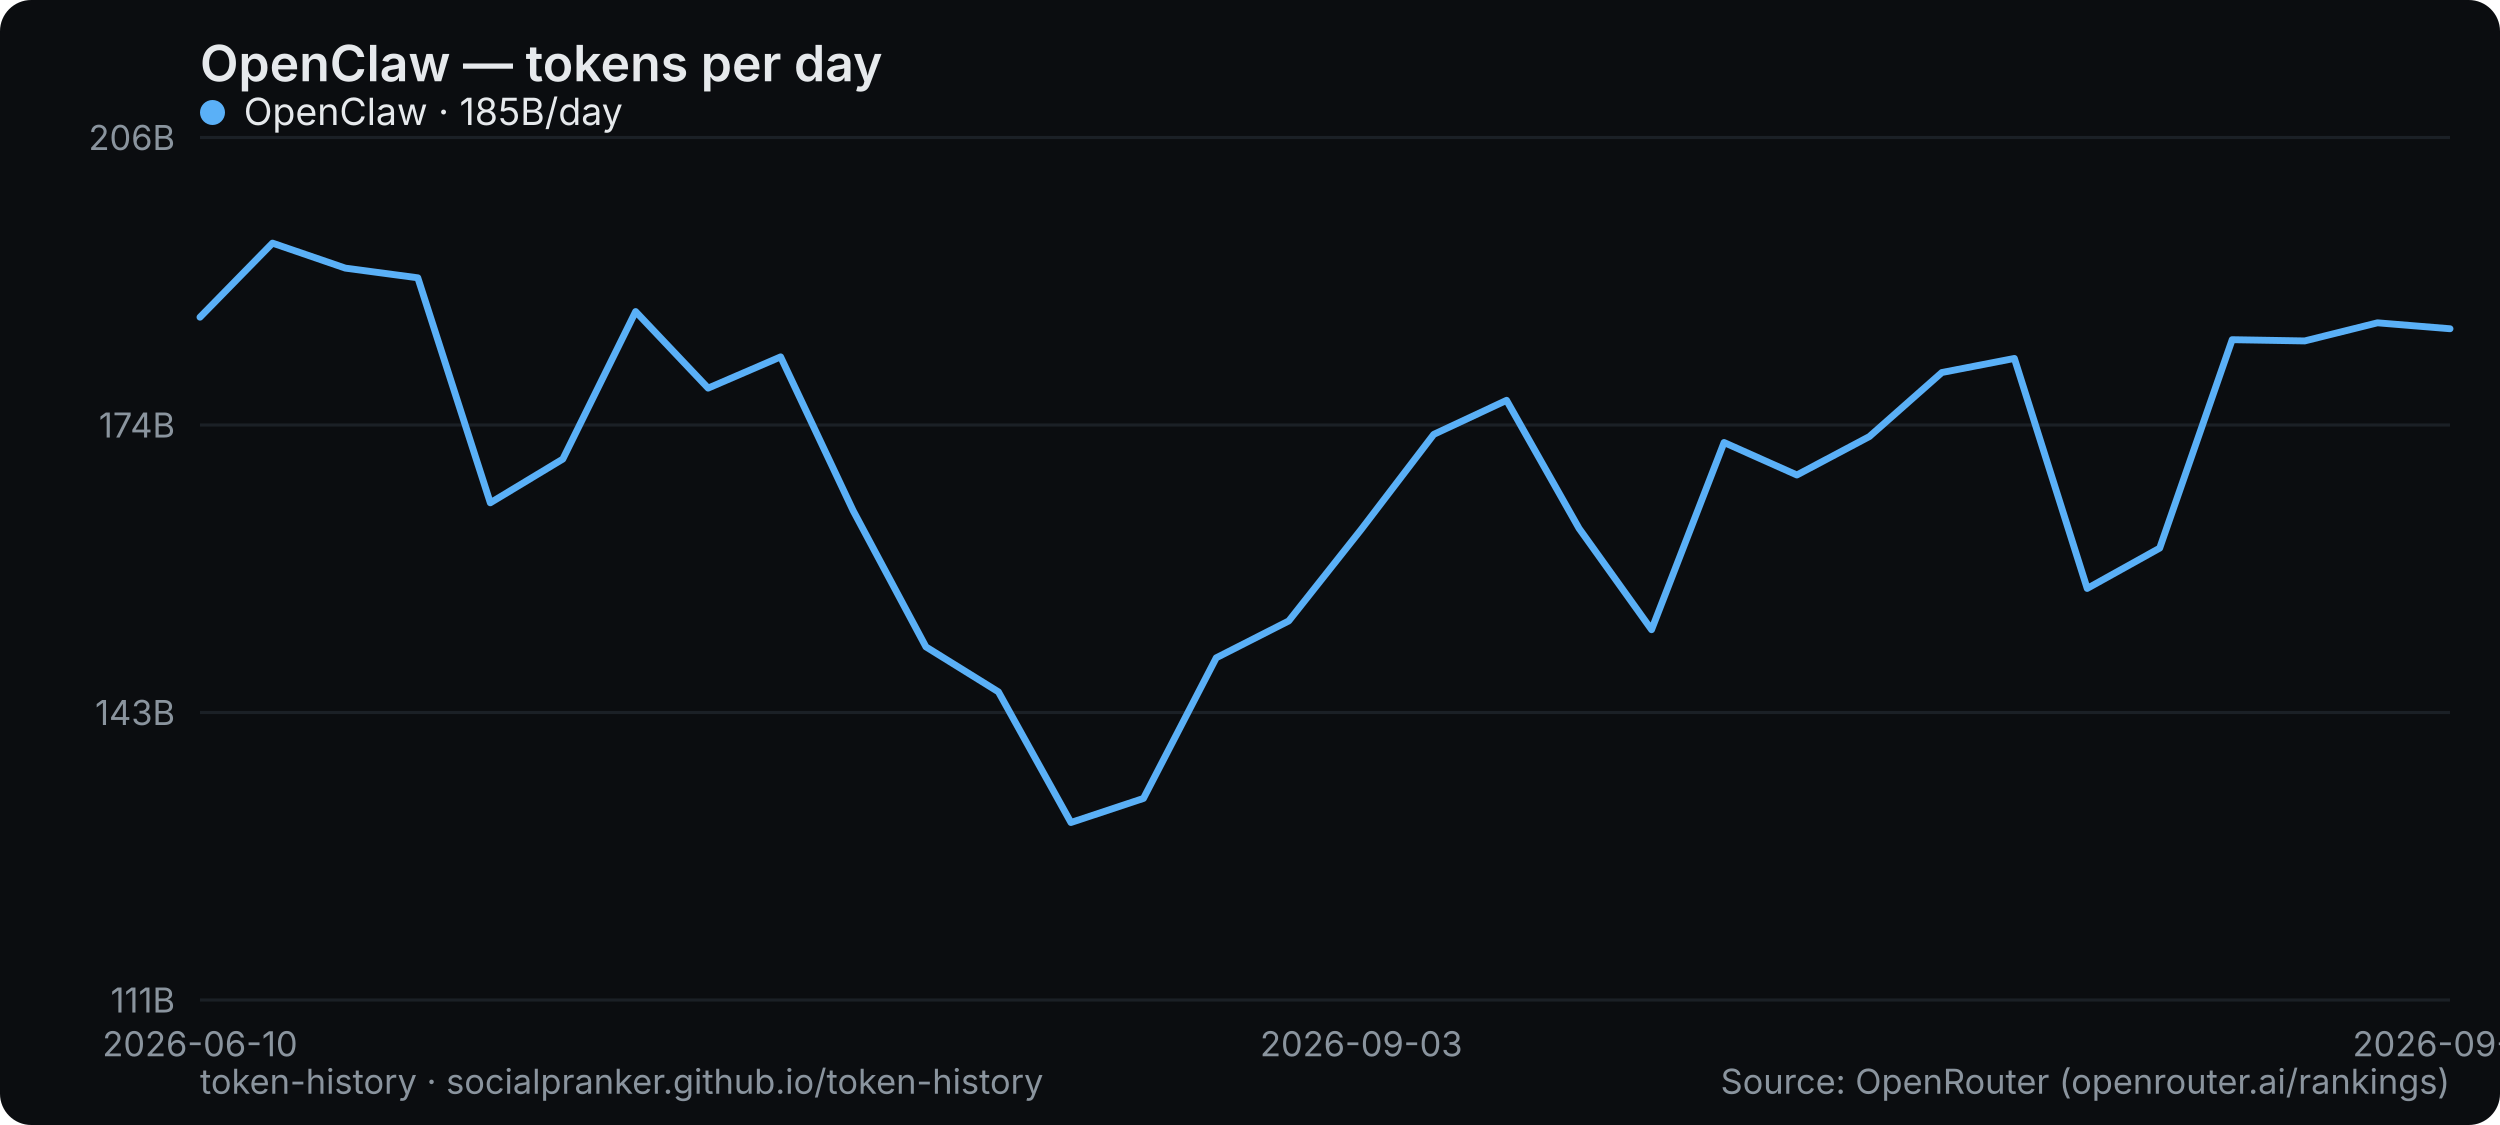
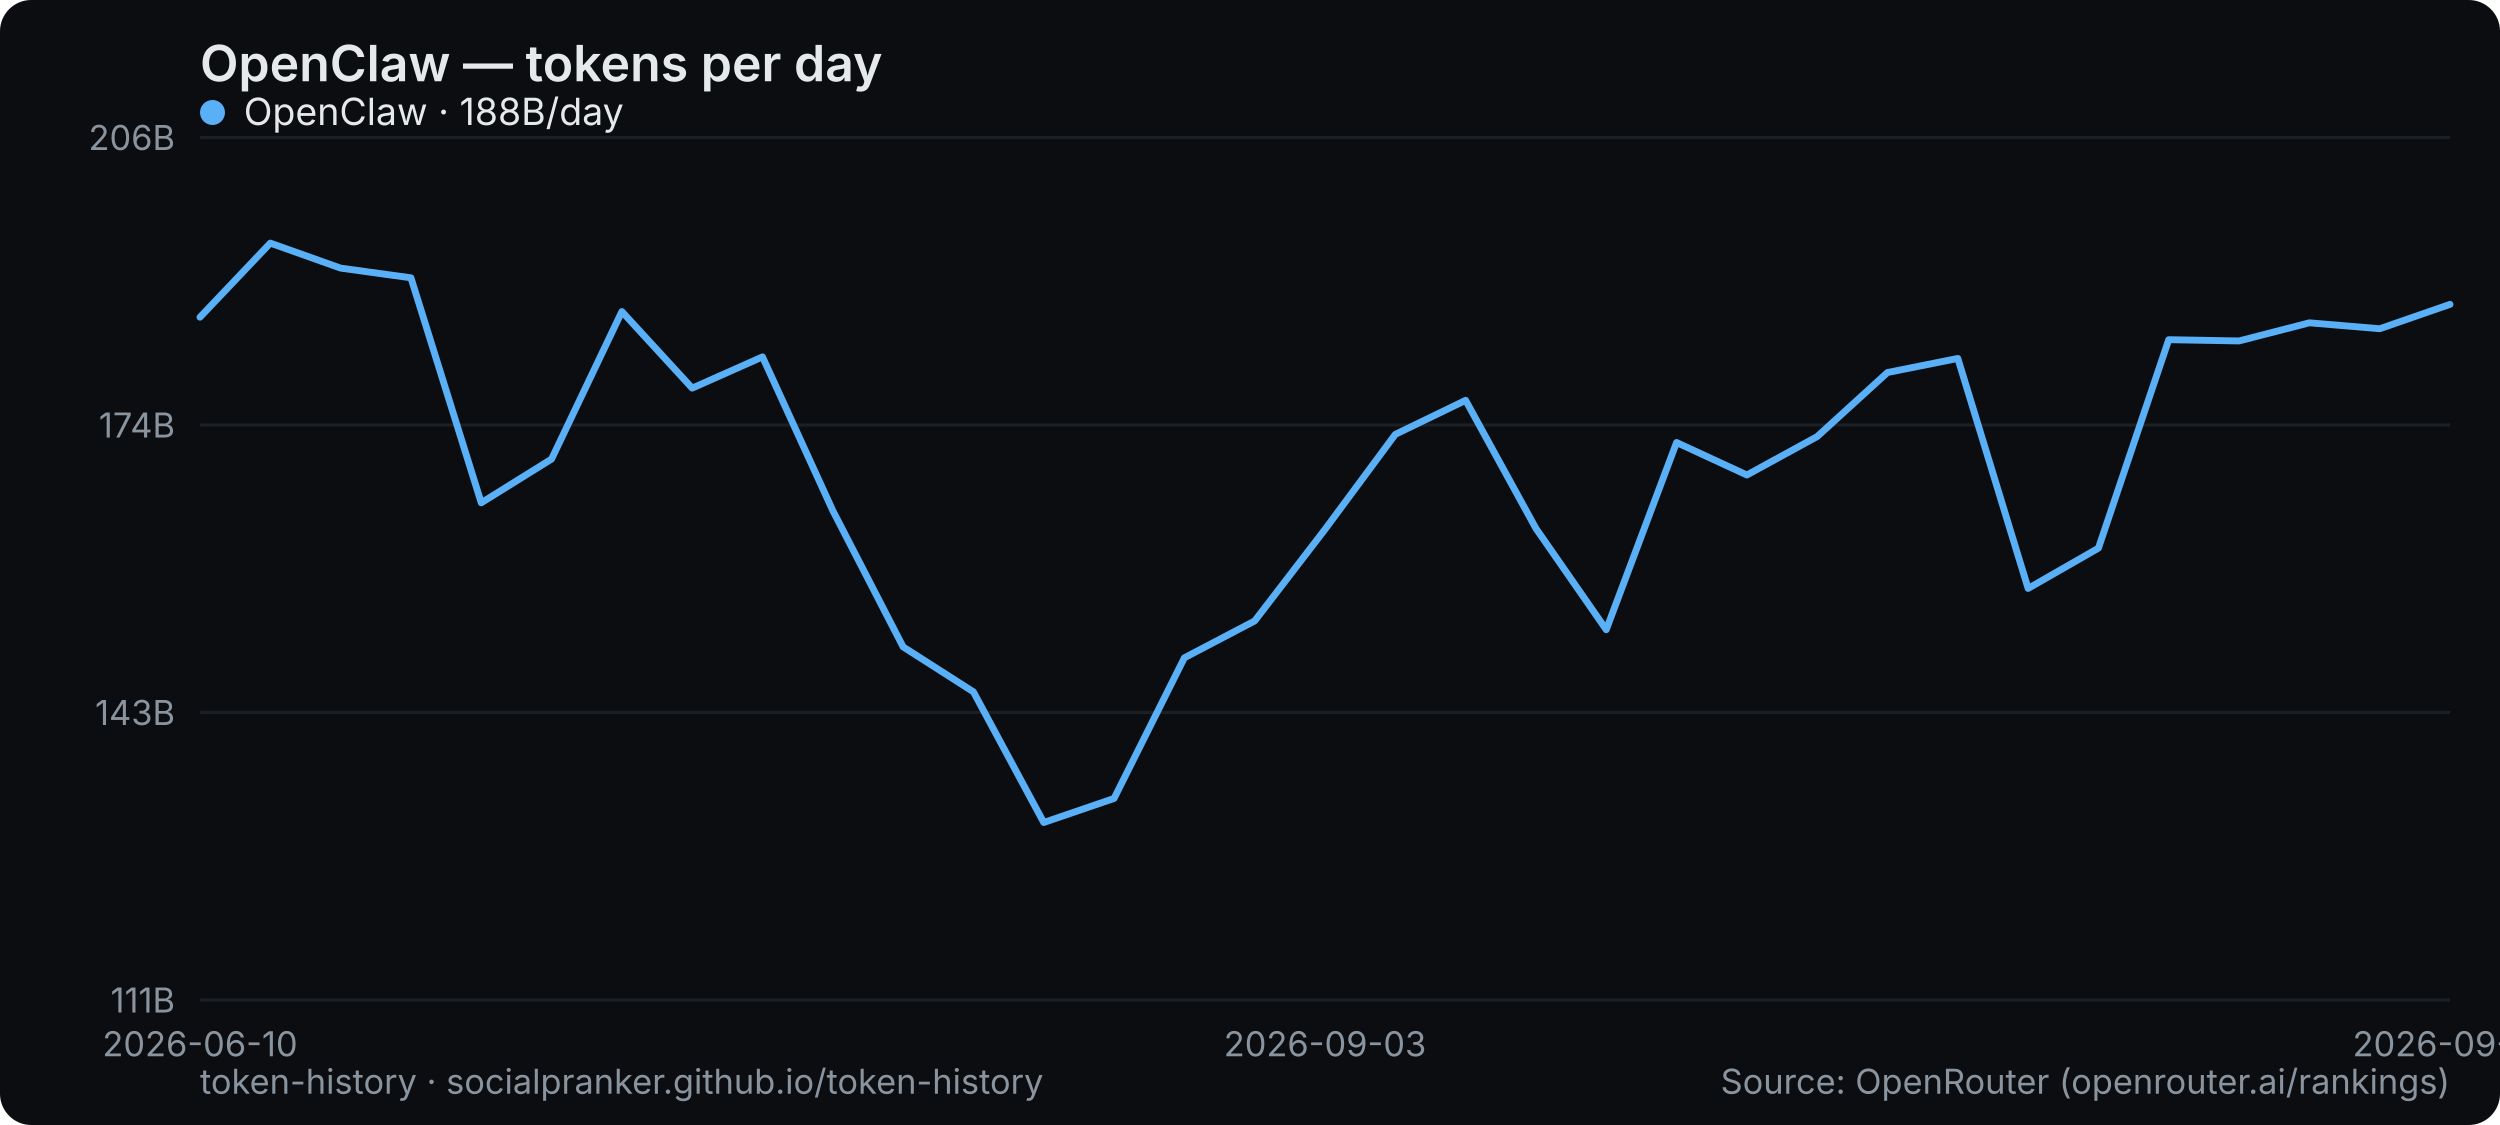
<svg xmlns="http://www.w3.org/2000/svg" width="800" height="360" viewBox="0 0 800 360" role="img" aria-label="OpenClaw — tokens per day">
  <rect width="800" height="360" rx="10" fill="#0b0d10" />
  <text x="64" y="26" font-family="system-ui,-apple-system,Segoe UI,sans-serif" font-size="16" font-weight="600" fill="#e6e9ec">OpenClaw — tokens per day</text>
  <line x1="64" y1="320" x2="784" y2="320" stroke="#1b2026" stroke-width="1" />
  <text x="56" y="324" text-anchor="end" font-family="system-ui,-apple-system,Segoe UI,sans-serif" font-size="11" fill="#8a949e">111B</text>
  <line x1="64" y1="228" x2="784" y2="228" stroke="#1b2026" stroke-width="1" />
  <text x="56" y="232" text-anchor="end" font-family="system-ui,-apple-system,Segoe UI,sans-serif" font-size="11" fill="#8a949e">143B</text>
  <line x1="64" y1="136" x2="784" y2="136" stroke="#1b2026" stroke-width="1" />
  <text x="56" y="140" text-anchor="end" font-family="system-ui,-apple-system,Segoe UI,sans-serif" font-size="11" fill="#8a949e">174B</text>
  <line x1="64" y1="44" x2="784" y2="44" stroke="#1b2026" stroke-width="1" />
  <text x="56" y="48" text-anchor="end" font-family="system-ui,-apple-system,Segoe UI,sans-serif" font-size="11" fill="#8a949e">206B</text>
  <text x="64" y="338" text-anchor="middle" font-family="system-ui,-apple-system,Segoe UI,sans-serif" font-size="11" fill="#8a949e">2026-06-10</text>
-   <text x="435.613" y="338" text-anchor="middle" font-family="system-ui,-apple-system,Segoe UI,sans-serif" font-size="11" fill="#8a949e">2026-09-03</text>
-   <text x="784" y="338" text-anchor="middle" font-family="system-ui,-apple-system,Segoe UI,sans-serif" font-size="11" fill="#8a949e">2026-09-18</text>
-   <polyline points="64.0,101.5 87.2,77.8 110.5,85.8 133.7,88.9 156.9,160.9 180.1,146.9 203.4,99.7 226.6,124.2 249.8,114.2 273.0,163.4 296.3,207.0 319.5,221.4 342.7,263.2 365.9,255.5 389.2,210.5 412.4,198.7 435.6,169.4 458.8,139.0 482.1,128.1 505.3,169.1 528.5,201.5 551.7,141.6 575.0,152.0 598.2,139.7 621.4,119.2 644.6,114.7 667.9,188.3 691.1,175.4 714.3,108.7 737.5,109.1 760.8,103.3 784.0,105.2" fill="none" stroke="#5ab0f7" stroke-width="2.2" stroke-linejoin="round" stroke-linecap="round" />
+   <text x="424" y="338" text-anchor="middle" font-family="system-ui,-apple-system,Segoe UI,sans-serif" font-size="11" fill="#8a949e">2026-09-03</text>
+   <text x="784" y="338" text-anchor="middle" font-family="system-ui,-apple-system,Segoe UI,sans-serif" font-size="11" fill="#8a949e">2026-09-19</text>
+   <polyline points="64.0,101.5 86.5,77.8 109.0,85.8 131.5,88.9 154.0,160.9 176.5,146.9 199.0,99.7 221.5,124.2 244.0,114.2 266.5,163.4 289.0,207.0 311.5,221.4 334.0,263.2 356.5,255.5 379.0,210.5 401.5,198.7 424.0,169.4 446.5,139.0 469.0,128.1 491.5,169.1 514.0,201.5 536.5,141.6 559.0,152.0 581.5,139.7 604.0,119.2 626.5,114.7 649.0,188.3 671.5,175.4 694.0,108.7 716.5,109.1 739.0,103.3 761.5,105.2 784.0,97.4" fill="none" stroke="#5ab0f7" stroke-width="2.2" stroke-linejoin="round" stroke-linecap="round" />
  <g font-family="system-ui,-apple-system,Segoe UI,sans-serif" font-size="12">
    <circle cx="68" cy="36" r="4" fill="#5ab0f7" />
-     <text x="78" y="40" fill="#e6e9ec">OpenClaw · 185B/day</text>
+     <text x="78" y="40" fill="#e6e9ec">OpenClaw · 188B/day</text>
  </g>
  <text x="64" y="350" font-family="system-ui,-apple-system,Segoe UI,sans-serif" font-size="11" fill="#8a949e">token-history · socialpranker.github.io/token-history</text>
  <text x="784" y="350" text-anchor="end" font-family="system-ui,-apple-system,Segoe UI,sans-serif" font-size="11" fill="#8a949e">Source: OpenRouter (openrouter.ai/rankings)</text>
</svg>
